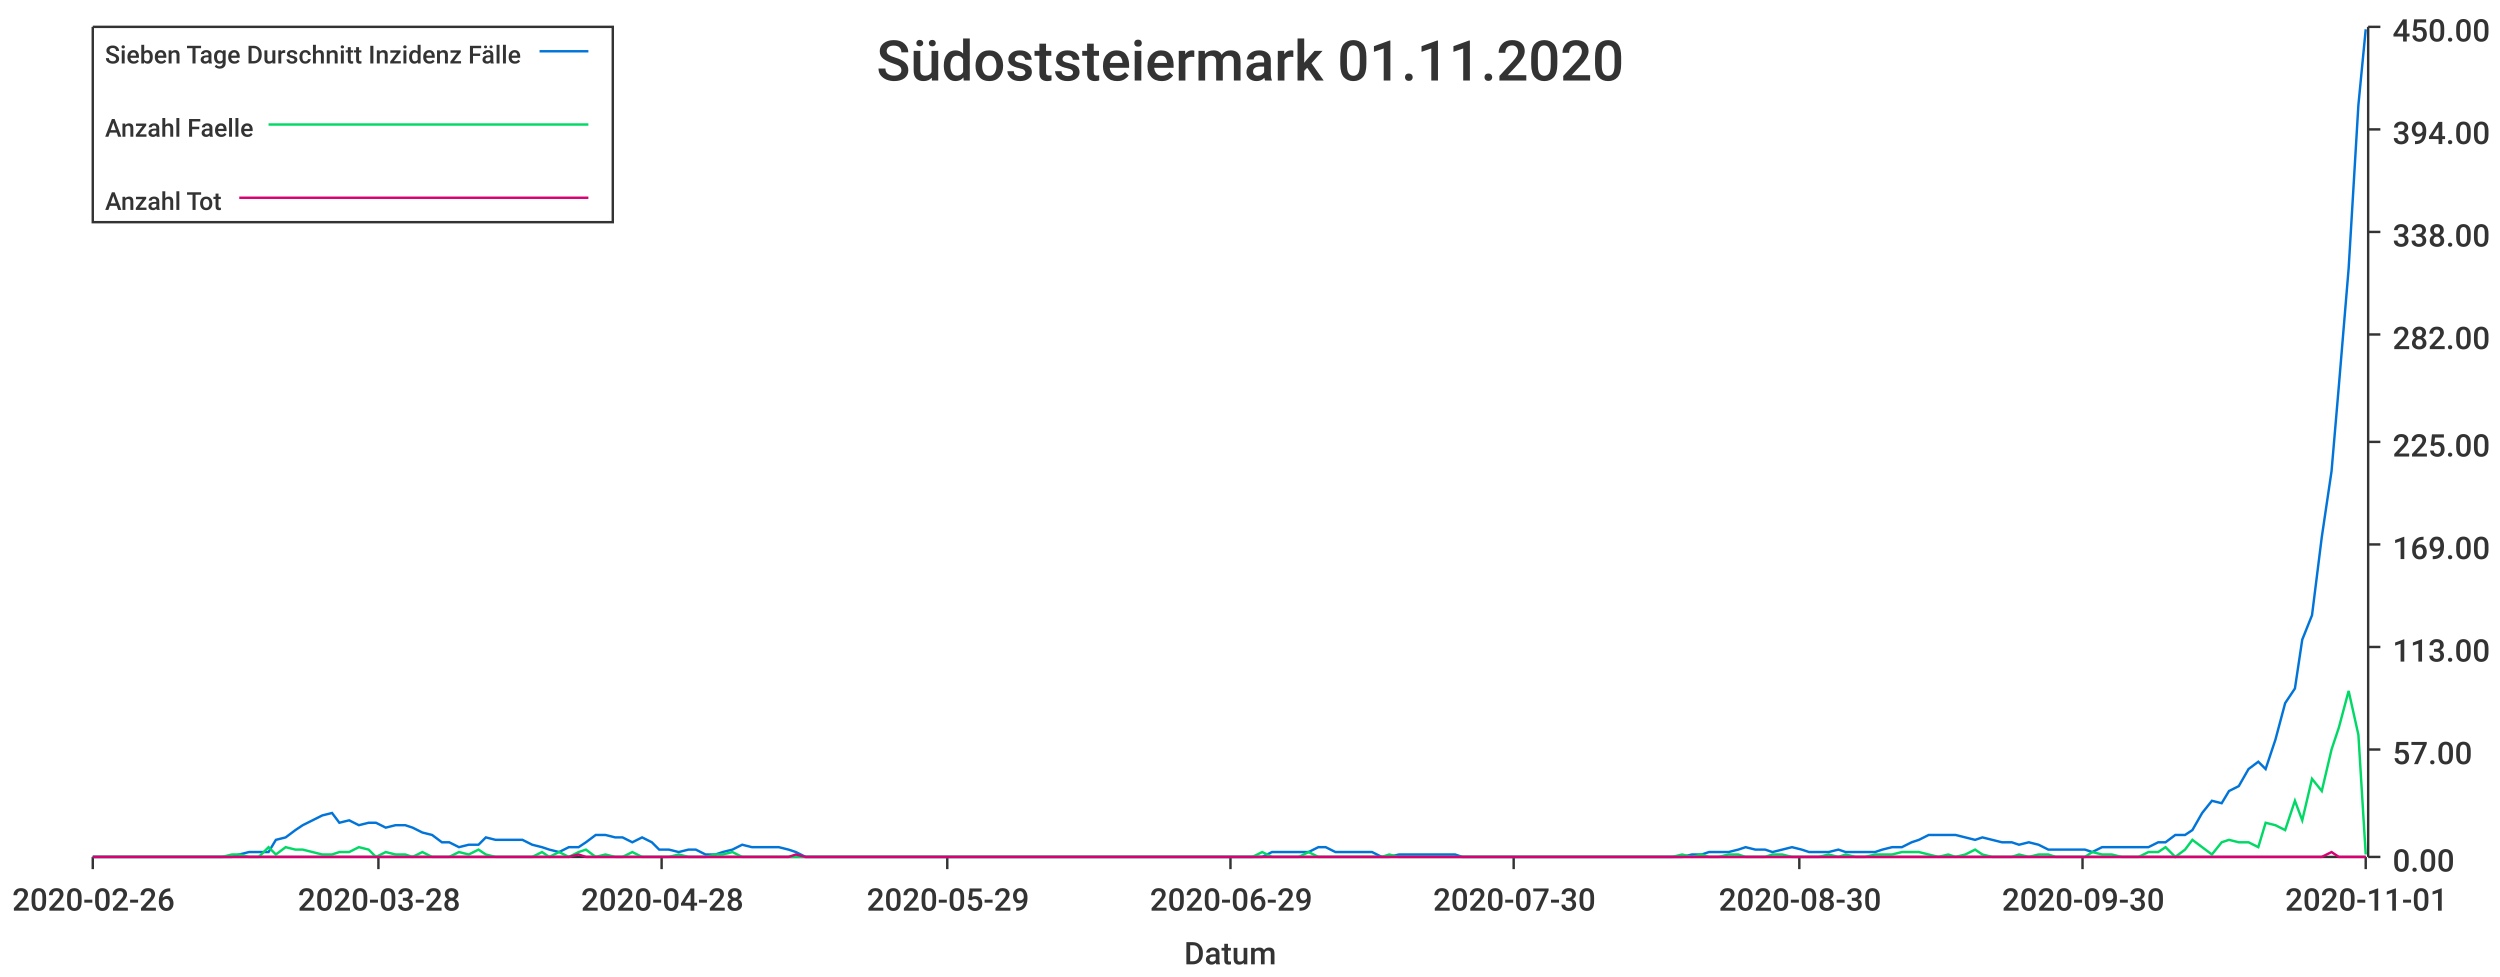
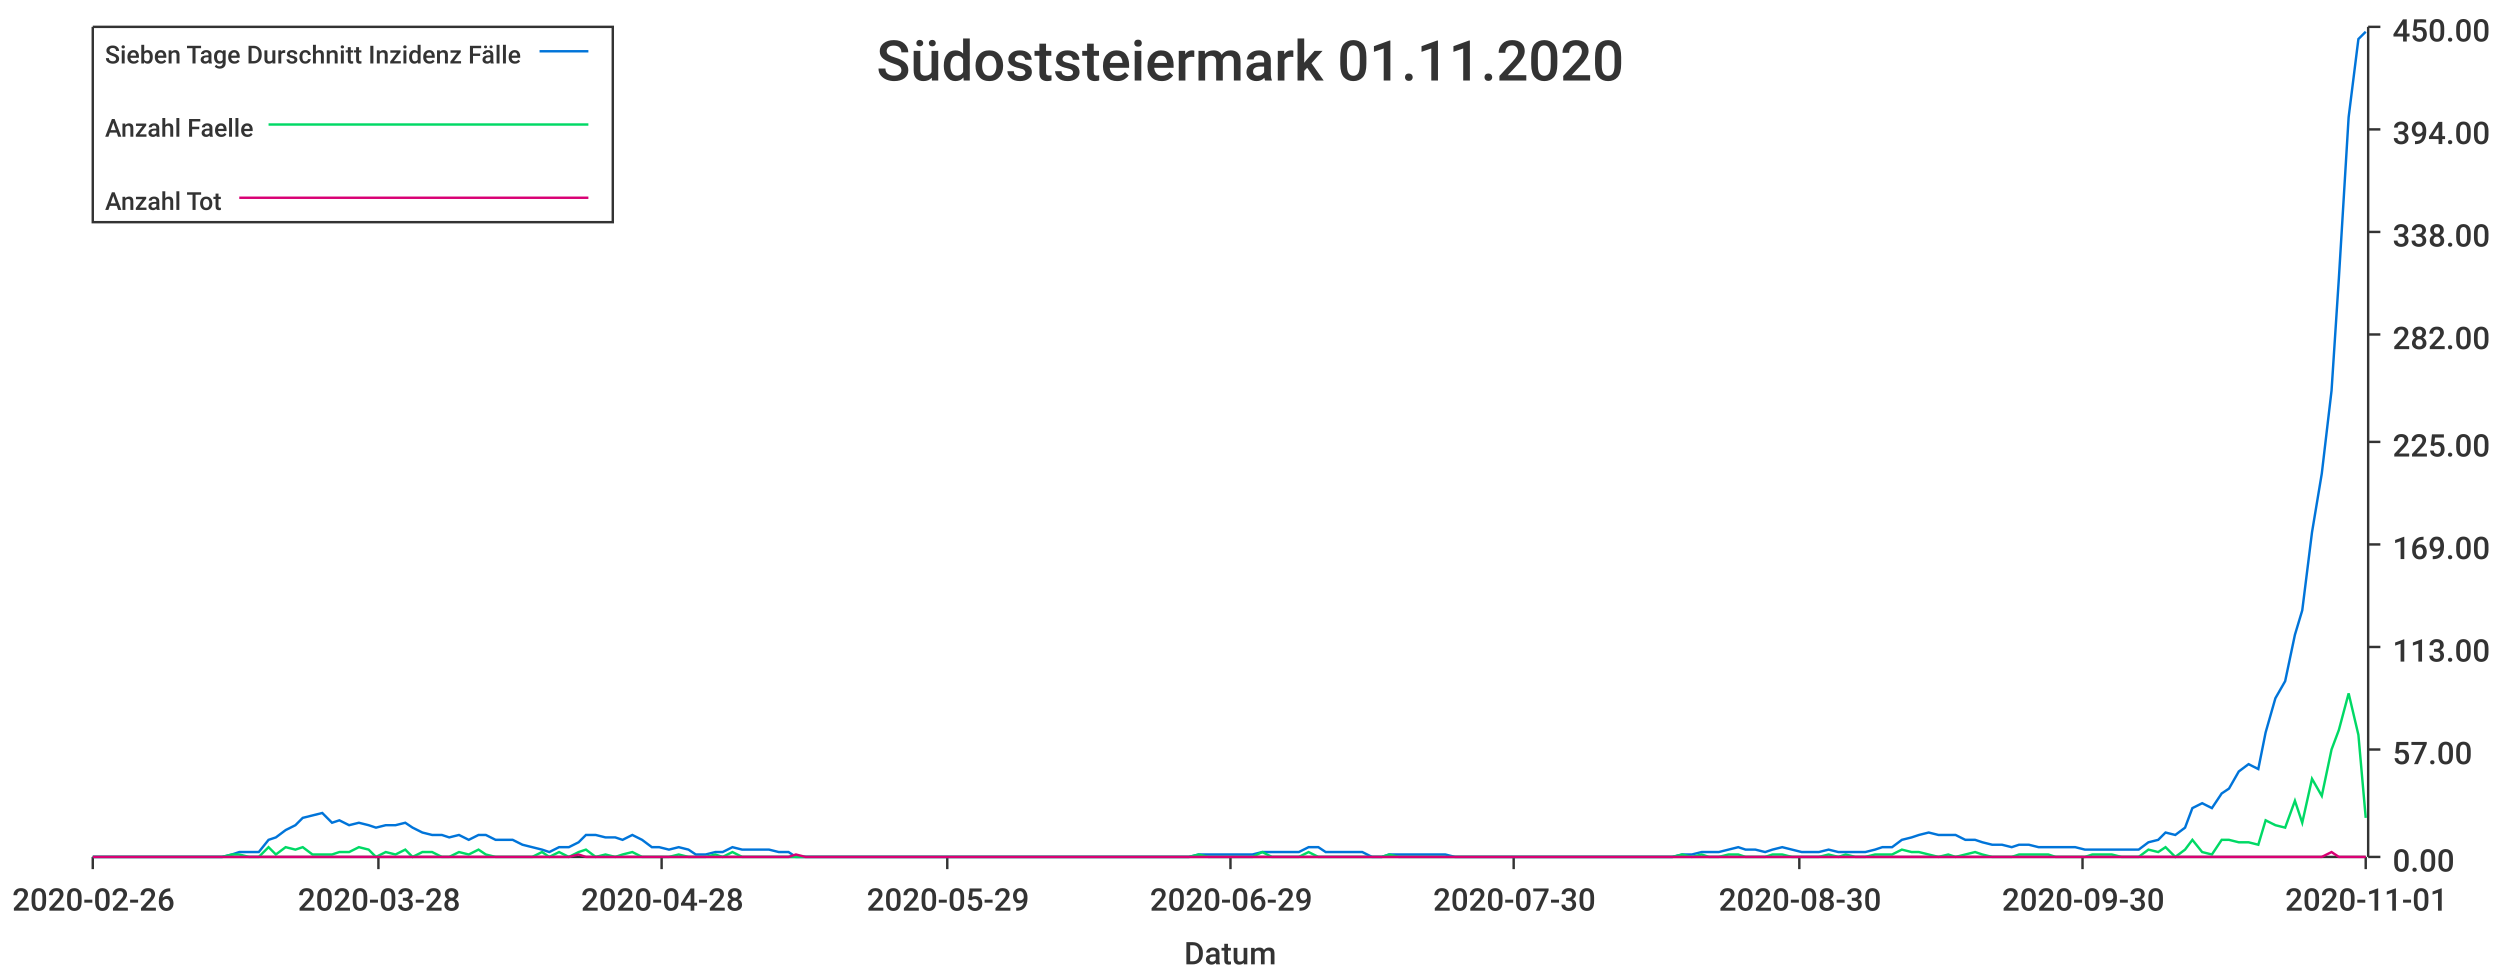
<svg xmlns="http://www.w3.org/2000/svg" width="1024" height="400">\n<path d="M 0 0 L 1024 0 L 1024 400 L 0 400 L 0 0" style="stroke-width:0;stroke:rgba(255,255,255,1.0);fill:rgba(255,255,255,1.0)" />
  <path d="M 38 11 L 969 11 L 969 351 L 38 351 L 38 11" style="stroke-width:0;stroke:rgba(255,255,255,1.0);fill:rgba(255,255,255,1.0)" />
  <path d="M 38 351 L 969 351" style="stroke-width:1;stroke:rgba(51,51,51,1.0);fill:none" />
  <path d="M 38 351 L 38 356" style="stroke-width:1;stroke:rgba(51,51,51,1.0);fill:none" />
  <text x="5" y="373" style="stroke-width:0;stroke:none;fill:rgba(51,51,51,1.0);font-size:12.8px;font-family:'Roboto Medium',sans-serif">2020-02-26</text>
  <path d="M 155 351 L 155 356" style="stroke-width:1;stroke:rgba(51,51,51,1.0);fill:none" />
  <text x="122" y="373" style="stroke-width:0;stroke:none;fill:rgba(51,51,51,1.0);font-size:12.8px;font-family:'Roboto Medium',sans-serif">2020-03-28</text>
  <path d="M 271 351 L 271 356" style="stroke-width:1;stroke:rgba(51,51,51,1.0);fill:none" />
  <text x="238" y="373" style="stroke-width:0;stroke:none;fill:rgba(51,51,51,1.0);font-size:12.8px;font-family:'Roboto Medium',sans-serif">2020-04-28</text>
  <path d="M 388 351 L 388 356" style="stroke-width:1;stroke:rgba(51,51,51,1.0);fill:none" />
  <text x="355" y="373" style="stroke-width:0;stroke:none;fill:rgba(51,51,51,1.0);font-size:12.8px;font-family:'Roboto Medium',sans-serif">2020-05-29</text>
  <path d="M 504 351 L 504 356" style="stroke-width:1;stroke:rgba(51,51,51,1.0);fill:none" />
  <text x="471" y="373" style="stroke-width:0;stroke:none;fill:rgba(51,51,51,1.0);font-size:12.8px;font-family:'Roboto Medium',sans-serif">2020-06-29</text>
  <path d="M 620 351 L 620 356" style="stroke-width:1;stroke:rgba(51,51,51,1.0);fill:none" />
  <text x="587" y="373" style="stroke-width:0;stroke:none;fill:rgba(51,51,51,1.0);font-size:12.8px;font-family:'Roboto Medium',sans-serif">2020-07-30</text>
  <path d="M 737 351 L 737 356" style="stroke-width:1;stroke:rgba(51,51,51,1.0);fill:none" />
  <text x="704" y="373" style="stroke-width:0;stroke:none;fill:rgba(51,51,51,1.0);font-size:12.8px;font-family:'Roboto Medium',sans-serif">2020-08-30</text>
  <path d="M 853 351 L 853 356" style="stroke-width:1;stroke:rgba(51,51,51,1.0);fill:none" />
  <text x="820" y="373" style="stroke-width:0;stroke:none;fill:rgba(51,51,51,1.0);font-size:12.8px;font-family:'Roboto Medium',sans-serif">2020-09-30</text>
  <path d="M 969 351 L 969 356" style="stroke-width:1;stroke:rgba(51,51,51,1.0);fill:none" />
  <text x="936" y="373" style="stroke-width:0;stroke:none;fill:rgba(51,51,51,1.0);font-size:12.8px;font-family:'Roboto Medium',sans-serif">2020-11-01</text>
  <text x="485" y="395" style="stroke-width:0;stroke:none;fill:rgba(51,51,51,1.0);font-size:12.8px;font-family:'Roboto Medium',sans-serif">Datum</text>
  <path d="M 970 351 L 970 11" style="stroke-width:1;stroke:rgba(51,51,51,1.0);fill:none" />
  <path d="M 970 351 L 975 351" style="stroke-width:1;stroke:rgba(51,51,51,1.0);fill:none" />
  <text x="980" y="357" style="stroke-width:0;stroke:none;fill:rgba(51,51,51,1.0);font-size:12.8px;font-family:'Roboto Medium',sans-serif">0.00</text>
  <path d="M 970 307 L 975 307" style="stroke-width:1;stroke:rgba(51,51,51,1.0);fill:none" />
  <text x="980" y="313" style="stroke-width:0;stroke:none;fill:rgba(51,51,51,1.0);font-size:12.8px;font-family:'Roboto Medium',sans-serif">57.00</text>
  <path d="M 970 265 L 975 265" style="stroke-width:1;stroke:rgba(51,51,51,1.0);fill:none" />
  <text x="980" y="271" style="stroke-width:0;stroke:none;fill:rgba(51,51,51,1.0);font-size:12.8px;font-family:'Roboto Medium',sans-serif">113.00</text>
  <path d="M 970 223 L 975 223" style="stroke-width:1;stroke:rgba(51,51,51,1.0);fill:none" />
  <text x="980" y="229" style="stroke-width:0;stroke:none;fill:rgba(51,51,51,1.0);font-size:12.8px;font-family:'Roboto Medium',sans-serif">169.00</text>
  <path d="M 970 181 L 975 181" style="stroke-width:1;stroke:rgba(51,51,51,1.0);fill:none" />
  <text x="980" y="187" style="stroke-width:0;stroke:none;fill:rgba(51,51,51,1.0);font-size:12.8px;font-family:'Roboto Medium',sans-serif">225.00</text>
  <path d="M 970 137 L 975 137" style="stroke-width:1;stroke:rgba(51,51,51,1.0);fill:none" />
  <text x="980" y="143" style="stroke-width:0;stroke:none;fill:rgba(51,51,51,1.0);font-size:12.8px;font-family:'Roboto Medium',sans-serif">282.00</text>
  <path d="M 970 95 L 975 95" style="stroke-width:1;stroke:rgba(51,51,51,1.0);fill:none" />
  <text x="980" y="101" style="stroke-width:0;stroke:none;fill:rgba(51,51,51,1.0);font-size:12.8px;font-family:'Roboto Medium',sans-serif">338.00</text>
  <path d="M 970 53 L 975 53" style="stroke-width:1;stroke:rgba(51,51,51,1.0);fill:none" />
  <text x="980" y="59" style="stroke-width:0;stroke:none;fill:rgba(51,51,51,1.0);font-size:12.8px;font-family:'Roboto Medium',sans-serif">394.00</text>
  <path d="M 970 11 L 975 11" style="stroke-width:1;stroke:rgba(51,51,51,1.0);fill:none" />
  <text x="980" y="17" style="stroke-width:0;stroke:none;fill:rgba(51,51,51,1.0);font-size:12.8px;font-family:'Roboto Medium',sans-serif">450.00</text>
-   <path d="M 38 351 L 42 351 L 46 351 L 50 351 L 53 351 L 57 351 L 61 351 L 65 351 L 68 351 L 72 351 L 76 351 L 80 351 L 83 351 L 87 351 L 91 351 L 95 351 L 98 350 L 102 349 L 106 349 L 110 349 L 113 344 L 117 343 L 121 340 L 124 338 L 128 336 L 132 334 L 136 333 L 139 337 L 143 336 L 147 338 L 151 337 L 154 337 L 158 339 L 162 338 L 166 338 L 169 339 L 173 341 L 177 342 L 181 345 L 184 345 L 188 347 L 192 346 L 196 346 L 199 343 L 203 344 L 207 344 L 210 344 L 214 344 L 218 346 L 222 347 L 225 348 L 229 349 L 233 347 L 237 347 L 240 345 L 244 342 L 248 342 L 252 343 L 255 343 L 259 345 L 263 343 L 267 345 L 270 348 L 274 348 L 278 349 L 282 348 L 285 348 L 289 350 L 293 350 L 296 349 L 300 348 L 304 346 L 308 347 L 311 347 L 315 347 L 319 347 L 323 348 L 326 349 L 330 351 L 334 351 L 338 351 L 341 351 L 345 351 L 349 351 L 353 351 L 356 351 L 360 351 L 364 351 L 368 351 L 371 351 L 375 351 L 379 351 L 382 351 L 386 351 L 390 351 L 394 351 L 397 351 L 401 351 L 405 351 L 409 351 L 412 351 L 416 351 L 420 351 L 424 351 L 427 351 L 431 351 L 435 351 L 439 351 L 442 351 L 446 351 L 450 351 L 454 351 L 457 351 L 461 351 L 465 351 L 468 351 L 472 351 L 476 351 L 480 351 L 483 351 L 487 351 L 491 351 L 495 351 L 498 351 L 502 351 L 506 351 L 510 351 L 513 351 L 517 351 L 521 349 L 525 349 L 528 349 L 532 349 L 536 349 L 540 347 L 543 347 L 547 349 L 551 349 L 554 349 L 558 349 L 562 349 L 566 351 L 569 351 L 573 350 L 577 350 L 581 350 L 584 350 L 588 350 L 592 350 L 596 350 L 599 351 L 603 351 L 607 351 L 611 351 L 614 351 L 618 351 L 622 351 L 626 351 L 629 351 L 633 351 L 637 351 L 640 351 L 644 351 L 648 351 L 652 351 L 655 351 L 659 351 L 663 351 L 667 351 L 670 351 L 674 351 L 678 351 L 682 351 L 685 351 L 689 351 L 693 350 L 697 350 L 700 349 L 704 349 L 708 349 L 712 348 L 715 347 L 719 348 L 723 348 L 726 349 L 730 348 L 734 347 L 738 348 L 741 349 L 745 349 L 749 349 L 753 348 L 756 349 L 760 349 L 764 349 L 768 349 L 771 348 L 775 347 L 779 347 L 783 345 L 786 344 L 790 342 L 794 342 L 798 342 L 801 342 L 805 343 L 809 344 L 812 343 L 816 344 L 820 345 L 824 345 L 827 346 L 831 345 L 835 346 L 839 348 L 842 348 L 846 348 L 850 348 L 854 348 L 857 349 L 861 347 L 865 347 L 869 347 L 872 347 L 876 347 L 880 347 L 884 345 L 887 345 L 891 342 L 895 342 L 898 340 L 902 333 L 906 328 L 910 329 L 913 324 L 917 322 L 921 315 L 925 312 L 928 315 L 932 303 L 936 288 L 940 282 L 943 262 L 947 252 L 951 220 L 955 193 L 958 158 L 962 110 L 966 43 L 969 12" style="stroke-width:1;stroke:rgba(0,116,217,1.0);fill:none" />
-   <path d="M 38 351 L 42 351 L 46 351 L 50 351 L 53 351 L 57 351 L 61 351 L 65 351 L 68 351 L 72 351 L 76 351 L 80 351 L 83 351 L 87 351 L 91 351 L 95 350 L 98 350 L 102 351 L 106 351 L 110 347 L 113 350 L 117 347 L 121 348 L 124 348 L 128 349 L 132 350 L 136 350 L 139 349 L 143 349 L 147 347 L 151 348 L 154 351 L 158 349 L 162 350 L 166 350 L 169 351 L 173 349 L 177 351 L 181 351 L 184 351 L 188 349 L 192 350 L 196 348 L 199 350 L 203 351 L 207 351 L 210 351 L 214 351 L 218 351 L 222 349 L 225 351 L 229 349 L 233 351 L 237 349 L 240 348 L 244 351 L 248 350 L 252 351 L 255 351 L 259 349 L 263 351 L 267 351 L 270 351 L 274 351 L 278 350 L 282 351 L 285 351 L 289 351 L 293 350 L 296 350 L 300 349 L 304 351 L 308 351 L 311 351 L 315 351 L 319 351 L 323 351 L 326 351 L 330 351 L 334 351 L 338 351 L 341 351 L 345 351 L 349 351 L 353 351 L 356 351 L 360 351 L 364 351 L 368 351 L 371 351 L 375 351 L 379 351 L 382 351 L 386 351 L 390 351 L 394 351 L 397 351 L 401 351 L 405 351 L 409 351 L 412 351 L 416 351 L 420 351 L 424 351 L 427 351 L 431 351 L 435 351 L 439 351 L 442 351 L 446 351 L 450 351 L 454 351 L 457 351 L 461 351 L 465 351 L 468 351 L 472 351 L 476 351 L 480 351 L 483 351 L 487 351 L 491 351 L 495 351 L 498 351 L 502 351 L 506 351 L 510 351 L 513 351 L 517 349 L 521 351 L 525 351 L 528 351 L 532 351 L 536 349 L 540 351 L 543 351 L 547 351 L 551 351 L 554 351 L 558 351 L 562 351 L 566 351 L 569 350 L 573 351 L 577 351 L 581 351 L 584 351 L 588 351 L 592 351 L 596 351 L 599 351 L 603 351 L 607 351 L 611 351 L 614 351 L 618 351 L 622 351 L 626 351 L 629 351 L 633 351 L 637 351 L 640 351 L 644 351 L 648 351 L 652 351 L 655 351 L 659 351 L 663 351 L 667 351 L 670 351 L 674 351 L 678 351 L 682 351 L 685 351 L 689 350 L 693 351 L 697 350 L 700 351 L 704 351 L 708 350 L 712 350 L 715 351 L 719 351 L 723 351 L 726 350 L 730 350 L 734 351 L 738 351 L 741 351 L 745 351 L 749 350 L 753 351 L 756 350 L 760 351 L 764 351 L 768 350 L 771 350 L 775 350 L 779 349 L 783 349 L 786 349 L 790 350 L 794 351 L 798 350 L 801 351 L 805 350 L 809 348 L 812 350 L 816 351 L 820 351 L 824 351 L 827 350 L 831 351 L 835 350 L 839 350 L 842 351 L 846 351 L 850 351 L 854 351 L 857 349 L 861 350 L 865 350 L 869 351 L 872 351 L 876 351 L 880 349 L 884 349 L 887 347 L 891 351 L 895 348 L 898 344 L 902 347 L 906 350 L 910 345 L 913 344 L 917 345 L 921 345 L 925 347 L 928 337 L 932 338 L 936 340 L 940 328 L 943 336 L 947 319 L 951 324 L 955 307 L 958 298 L 962 283 L 966 301 L 969 350" style="stroke-width:1;stroke:rgba(0,217,101,1.0);fill:none" />
+   <path d="M 38 351 L 42 351 L 46 351 L 50 351 L 53 351 L 57 351 L 61 351 L 65 351 L 68 351 L 72 351 L 76 351 L 80 351 L 83 351 L 87 351 L 91 351 L 95 350 L 98 349 L 102 349 L 106 349 L 110 344 L 113 343 L 117 340 L 121 338 L 124 335 L 128 334 L 132 333 L 136 337 L 139 336 L 143 338 L 147 337 L 151 338 L 154 339 L 158 338 L 162 338 L 166 337 L 169 339 L 173 341 L 177 342 L 181 342 L 184 343 L 188 342 L 192 344 L 196 342 L 199 342 L 203 344 L 207 344 L 210 344 L 214 346 L 218 347 L 222 348 L 225 349 L 229 347 L 233 347 L 237 345 L 240 342 L 244 342 L 248 343 L 252 343 L 255 344 L 259 342 L 263 344 L 267 347 L 270 347 L 274 348 L 278 347 L 282 348 L 285 350 L 289 350 L 293 349 L 296 349 L 300 347 L 304 348 L 308 348 L 311 348 L 315 348 L 319 349 L 323 349 L 326 351 L 330 351 L 334 351 L 338 351 L 341 351 L 345 351 L 349 351 L 353 351 L 356 351 L 360 351 L 364 351 L 368 351 L 371 351 L 375 351 L 379 351 L 382 351 L 386 351 L 390 351 L 394 351 L 397 351 L 401 351 L 405 351 L 409 351 L 412 351 L 416 351 L 420 351 L 424 351 L 427 351 L 431 351 L 435 351 L 439 351 L 442 351 L 446 351 L 450 351 L 454 351 L 457 351 L 461 351 L 465 351 L 468 351 L 472 351 L 476 351 L 480 351 L 483 351 L 487 351 L 491 350 L 495 350 L 498 350 L 502 350 L 506 350 L 510 350 L 513 350 L 517 349 L 521 349 L 525 349 L 528 349 L 532 349 L 536 347 L 540 347 L 543 349 L 547 349 L 551 349 L 554 349 L 558 349 L 562 351 L 566 351 L 569 350 L 573 350 L 577 350 L 581 350 L 584 350 L 588 350 L 592 350 L 596 351 L 599 351 L 603 351 L 607 351 L 611 351 L 614 351 L 618 351 L 622 351 L 626 351 L 629 351 L 633 351 L 637 351 L 640 351 L 644 351 L 648 351 L 652 351 L 655 351 L 659 351 L 663 351 L 667 351 L 670 351 L 674 351 L 678 351 L 682 351 L 685 351 L 689 350 L 693 350 L 697 349 L 700 349 L 704 349 L 708 348 L 712 347 L 715 348 L 719 348 L 723 349 L 726 348 L 730 347 L 734 348 L 738 349 L 741 349 L 745 349 L 749 348 L 753 349 L 756 349 L 760 349 L 764 349 L 768 348 L 771 347 L 775 347 L 779 344 L 783 343 L 786 342 L 790 341 L 794 342 L 798 342 L 801 342 L 805 344 L 809 344 L 812 345 L 816 346 L 820 346 L 824 347 L 827 346 L 831 346 L 835 347 L 839 347 L 842 347 L 846 347 L 850 347 L 854 348 L 857 348 L 861 348 L 865 348 L 869 348 L 872 348 L 876 348 L 880 345 L 884 344 L 887 341 L 891 342 L 895 339 L 898 331 L 902 329 L 906 331 L 910 325 L 913 323 L 917 316 L 921 313 L 925 315 L 928 300 L 932 286 L 936 279 L 940 260 L 943 250 L 947 218 L 951 194 L 955 160 L 958 114 L 962 48 L 966 16 L 969 13" style="stroke-width:1;stroke:rgba(0,116,217,1.0);fill:none" />
+   <path d="M 38 351 L 42 351 L 46 351 L 50 351 L 53 351 L 57 351 L 61 351 L 65 351 L 68 351 L 72 351 L 76 351 L 80 351 L 83 351 L 87 351 L 91 351 L 95 350 L 98 350 L 102 351 L 106 351 L 110 347 L 113 350 L 117 347 L 121 348 L 124 347 L 128 350 L 132 350 L 136 350 L 139 349 L 143 349 L 147 347 L 151 348 L 154 351 L 158 349 L 162 350 L 166 348 L 169 351 L 173 349 L 177 349 L 181 351 L 184 351 L 188 349 L 192 350 L 196 348 L 199 350 L 203 351 L 207 351 L 210 351 L 214 351 L 218 351 L 222 349 L 225 351 L 229 349 L 233 351 L 237 349 L 240 348 L 244 351 L 248 350 L 252 351 L 255 350 L 259 349 L 263 351 L 267 351 L 270 351 L 274 351 L 278 350 L 282 351 L 285 351 L 289 351 L 293 350 L 296 351 L 300 349 L 304 351 L 308 351 L 311 351 L 315 351 L 319 351 L 323 351 L 326 351 L 330 351 L 334 351 L 338 351 L 341 351 L 345 351 L 349 351 L 353 351 L 356 351 L 360 351 L 364 351 L 368 351 L 371 351 L 375 351 L 379 351 L 382 351 L 386 351 L 390 351 L 394 351 L 397 351 L 401 351 L 405 351 L 409 351 L 412 351 L 416 351 L 420 351 L 424 351 L 427 351 L 431 351 L 435 351 L 439 351 L 442 351 L 446 351 L 450 351 L 454 351 L 457 351 L 461 351 L 465 351 L 468 351 L 472 351 L 476 351 L 480 351 L 483 351 L 487 351 L 491 350 L 495 351 L 498 351 L 502 351 L 506 351 L 510 351 L 513 351 L 517 349 L 521 351 L 525 351 L 528 351 L 532 351 L 536 349 L 540 351 L 543 351 L 547 351 L 551 351 L 554 351 L 558 351 L 562 351 L 566 351 L 569 350 L 573 351 L 577 351 L 581 351 L 584 351 L 588 351 L 592 351 L 596 351 L 599 351 L 603 351 L 607 351 L 611 351 L 614 351 L 618 351 L 622 351 L 626 351 L 629 351 L 633 351 L 637 351 L 640 351 L 644 351 L 648 351 L 652 351 L 655 351 L 659 351 L 663 351 L 667 351 L 670 351 L 674 351 L 678 351 L 682 351 L 685 351 L 689 350 L 693 351 L 697 350 L 700 351 L 704 351 L 708 350 L 712 350 L 715 351 L 719 351 L 723 351 L 726 350 L 730 350 L 734 351 L 738 351 L 741 351 L 745 351 L 749 350 L 753 351 L 756 350 L 760 351 L 764 351 L 768 350 L 771 350 L 775 350 L 779 348 L 783 349 L 786 349 L 790 350 L 794 351 L 798 350 L 801 351 L 805 350 L 809 349 L 812 350 L 816 351 L 820 351 L 824 351 L 827 350 L 831 350 L 835 350 L 839 350 L 842 351 L 846 351 L 850 351 L 854 351 L 857 350 L 861 350 L 865 350 L 869 351 L 872 351 L 876 351 L 880 348 L 884 349 L 887 347 L 891 351 L 895 348 L 898 344 L 902 349 L 906 350 L 910 344 L 913 344 L 917 345 L 921 345 L 925 346 L 928 336 L 932 338 L 936 339 L 940 328 L 943 337 L 947 319 L 951 326 L 955 307 L 958 299 L 962 284 L 966 301 L 969 335" style="stroke-width:1;stroke:rgba(0,217,101,1.0);fill:none" />
  <path d="M 38 351 L 42 351 L 46 351 L 50 351 L 53 351 L 57 351 L 61 351 L 65 351 L 68 351 L 72 351 L 76 351 L 80 351 L 83 351 L 87 351 L 91 351 L 95 351 L 98 351 L 102 351 L 106 351 L 110 351 L 113 351 L 117 351 L 121 351 L 124 351 L 128 351 L 132 351 L 136 351 L 139 351 L 143 351 L 147 351 L 151 351 L 154 351 L 158 351 L 162 351 L 166 351 L 169 351 L 173 351 L 177 351 L 181 351 L 184 351 L 188 351 L 192 351 L 196 351 L 199 351 L 203 351 L 207 351 L 210 351 L 214 351 L 218 351 L 222 351 L 225 351 L 229 351 L 233 351 L 237 350 L 240 351 L 244 351 L 248 351 L 252 351 L 255 351 L 259 351 L 263 351 L 267 351 L 270 351 L 274 351 L 278 351 L 282 351 L 285 351 L 289 351 L 293 351 L 296 351 L 300 351 L 304 351 L 308 351 L 311 351 L 315 351 L 319 351 L 323 351 L 326 350 L 330 351 L 334 351 L 338 351 L 341 351 L 345 351 L 349 351 L 353 351 L 356 351 L 360 351 L 364 351 L 368 351 L 371 351 L 375 351 L 379 351 L 382 351 L 386 351 L 390 351 L 394 351 L 397 351 L 401 351 L 405 351 L 409 351 L 412 351 L 416 351 L 420 351 L 424 351 L 427 351 L 431 351 L 435 351 L 439 351 L 442 351 L 446 351 L 450 351 L 454 351 L 457 351 L 461 351 L 465 351 L 468 351 L 472 351 L 476 351 L 480 351 L 483 351 L 487 351 L 491 351 L 495 351 L 498 351 L 502 351 L 506 351 L 510 351 L 513 351 L 517 351 L 521 351 L 525 351 L 528 351 L 532 351 L 536 351 L 540 351 L 543 351 L 547 351 L 551 351 L 554 351 L 558 351 L 562 351 L 566 351 L 569 351 L 573 351 L 577 351 L 581 351 L 584 351 L 588 351 L 592 351 L 596 351 L 599 351 L 603 351 L 607 351 L 611 351 L 614 351 L 618 351 L 622 351 L 626 351 L 629 351 L 633 351 L 637 351 L 640 351 L 644 351 L 648 351 L 652 351 L 655 351 L 659 351 L 663 351 L 667 351 L 670 351 L 674 351 L 678 351 L 682 351 L 685 351 L 689 351 L 693 351 L 697 351 L 700 351 L 704 351 L 708 351 L 712 351 L 715 351 L 719 351 L 723 351 L 726 351 L 730 351 L 734 351 L 738 351 L 741 351 L 745 351 L 749 351 L 753 351 L 756 351 L 760 351 L 764 351 L 768 351 L 771 351 L 775 351 L 779 351 L 783 351 L 786 351 L 790 351 L 794 351 L 798 351 L 801 351 L 805 351 L 809 351 L 812 351 L 816 351 L 820 351 L 824 351 L 827 351 L 831 351 L 835 351 L 839 351 L 842 351 L 846 351 L 850 351 L 854 351 L 857 351 L 861 351 L 865 351 L 869 351 L 872 351 L 876 351 L 880 351 L 884 351 L 887 351 L 891 351 L 895 351 L 898 351 L 902 351 L 906 351 L 910 351 L 913 351 L 917 351 L 921 351 L 925 351 L 928 351 L 932 351 L 936 351 L 940 351 L 943 351 L 947 351 L 951 351 L 955 349 L 958 351 L 962 351 L 966 351 L 969 351" style="stroke-width:1;stroke:rgba(217,0,116,1.0);fill:none" />
  <text x="359" y="33" style="stroke-width:0;stroke:none;fill:rgba(51,51,51,1.0);font-size:23.0px;font-family:'Roboto Medium',sans-serif">Südoststeiermark 01.11.2020</text>
  <path d="M 38 11 L 251 11 L 251 91 L 38 91 L 38 11" style="stroke-width:1;stroke:rgba(51,51,51,1.0);fill:rgba(255,255,255,1.0)" />
  <text x="43" y="26" style="stroke-width:0;stroke:none;fill:rgba(51,51,51,1.0);font-size:10.2px;font-family:'Roboto Medium',sans-serif">Sieben Tage Durschnitt Inzidenz Fälle</text>
  <path d="M 221 21 L 241 21" style="stroke-width:1;stroke:rgba(0,116,217,1.0);fill:none" />
  <text x="43" y="56" style="stroke-width:0;stroke:none;fill:rgba(51,51,51,1.0);font-size:10.2px;font-family:'Roboto Medium',sans-serif">Anzahl Faelle</text>
  <path d="M 110 51 L 241 51" style="stroke-width:1;stroke:rgba(0,217,101,1.0);fill:none" />
  <text x="43" y="86" style="stroke-width:0;stroke:none;fill:rgba(51,51,51,1.0);font-size:10.2px;font-family:'Roboto Medium',sans-serif">Anzahl Tot</text>
  <path d="M 98 81 L 241 81" style="stroke-width:1;stroke:rgba(217,0,116,1.0);fill:none" />
</svg>
